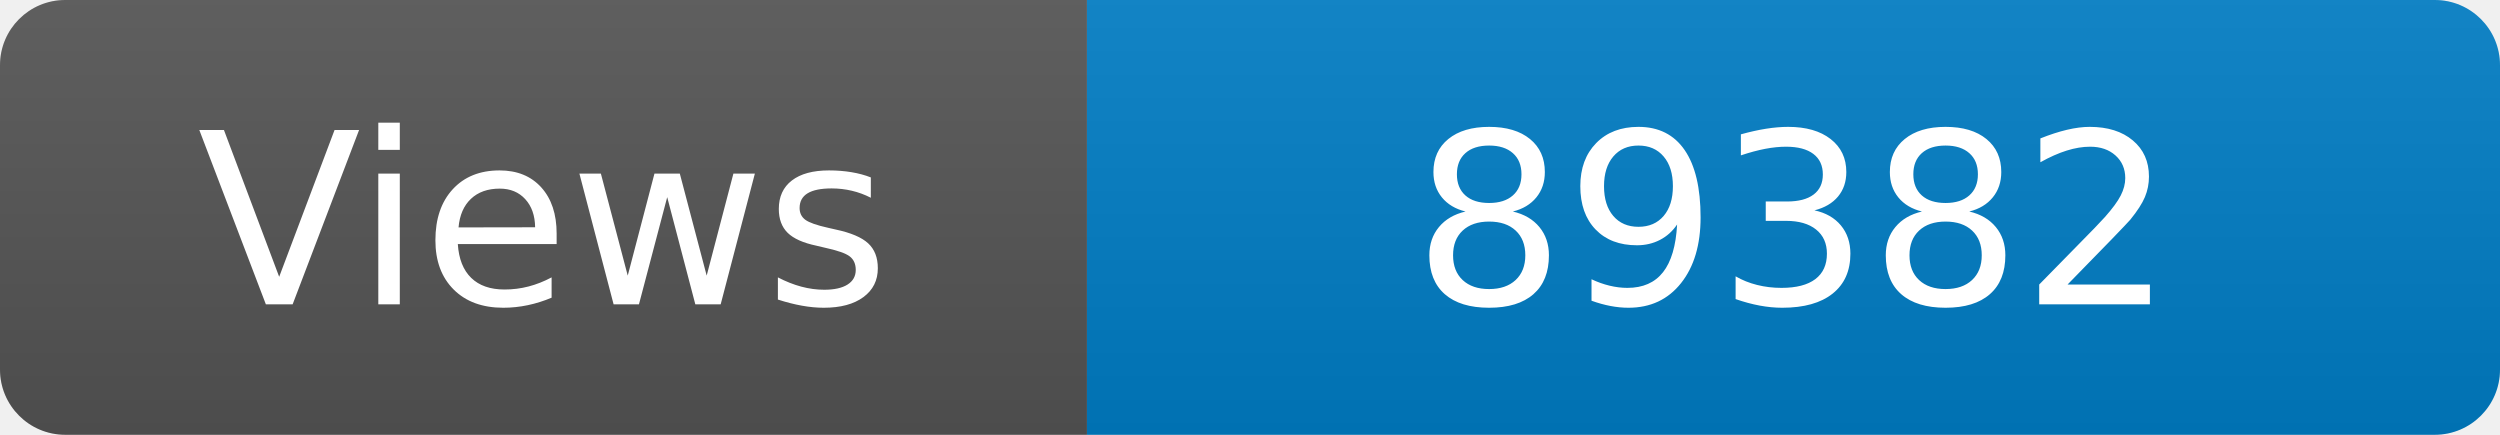
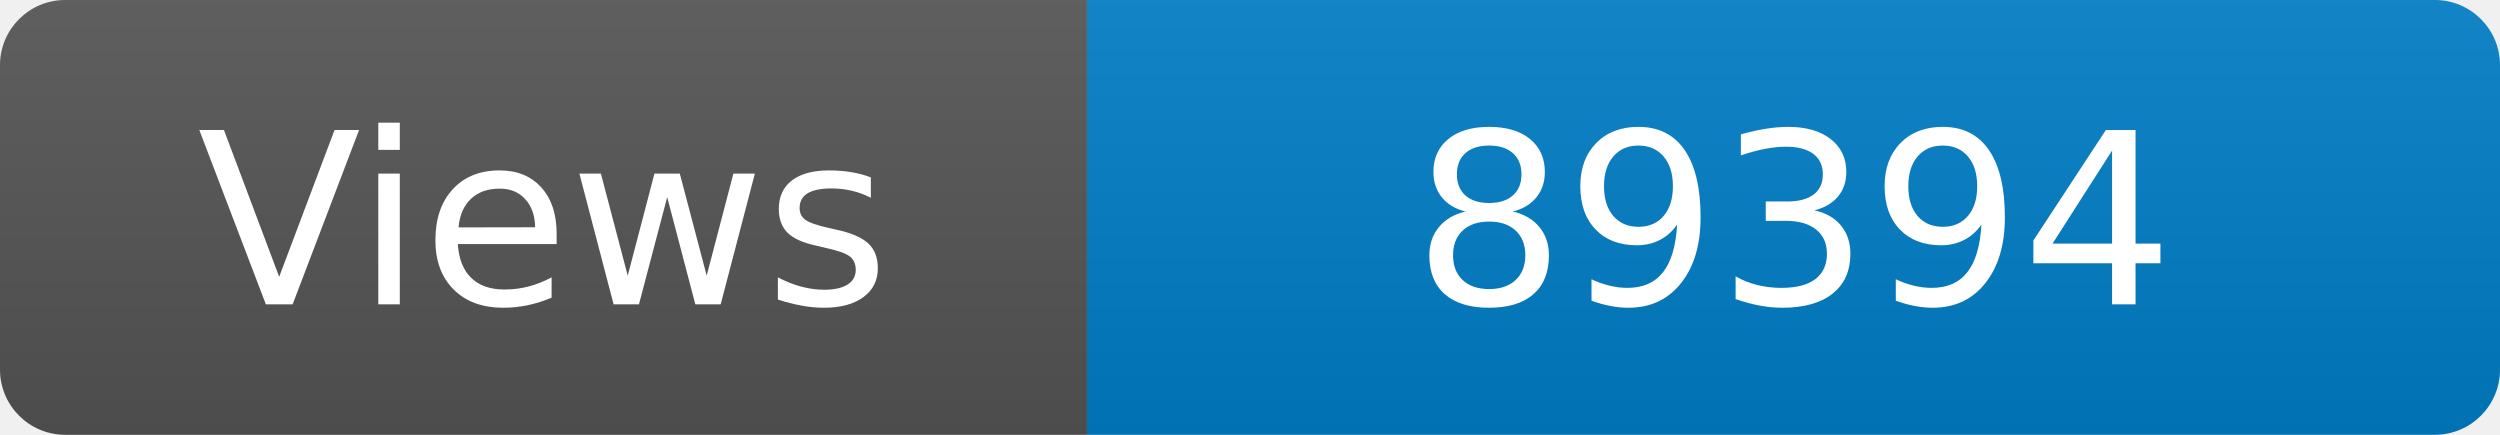
<svg xmlns="http://www.w3.org/2000/svg" width="115" height="20" role="img" aria-label="Maintained?: yes">
  <linearGradient id="s" x2="0" y2="100%">
    <stop offset="0" stop-color="#bbb" stop-opacity=".1" />
    <stop offset="1" stop-opacity=".1" />
  </linearGradient>
  <clipPath id="r">
    <rect width="115" height="20" rx="3" fill="#fff" />
  </clipPath>
  <g clip-path="url(#r)">
    <rect width="50" height="20" fill="#555" />
    <rect x="50" width="160" height="20" fill="#007ec6" />
    <rect width="115" height="20" fill="url(#s)" />
  </g>
  <g fill="#fff" text-anchor="middle" font-family="Verdana,Geneva,DejaVu Sans,sans-serif" font-size="110">
    <text x="250" y="140" transform="scale(.1)" fill="#fff">Views</text>
-     <text x="825" y="140" transform="scale(.1)" fill="#fff">89382</text>
+     <text x="825" y="140" transform="scale(.1)" fill="#fff">89394</text>
  </g>
</svg>
